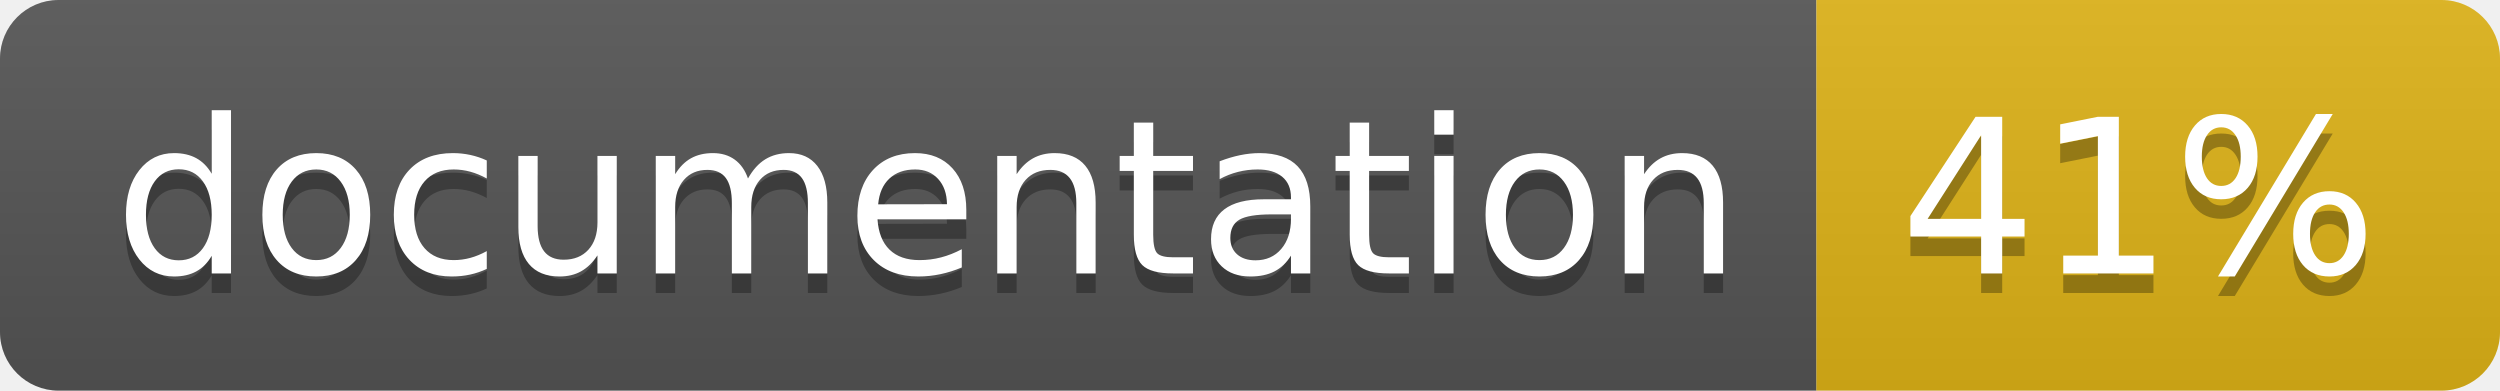
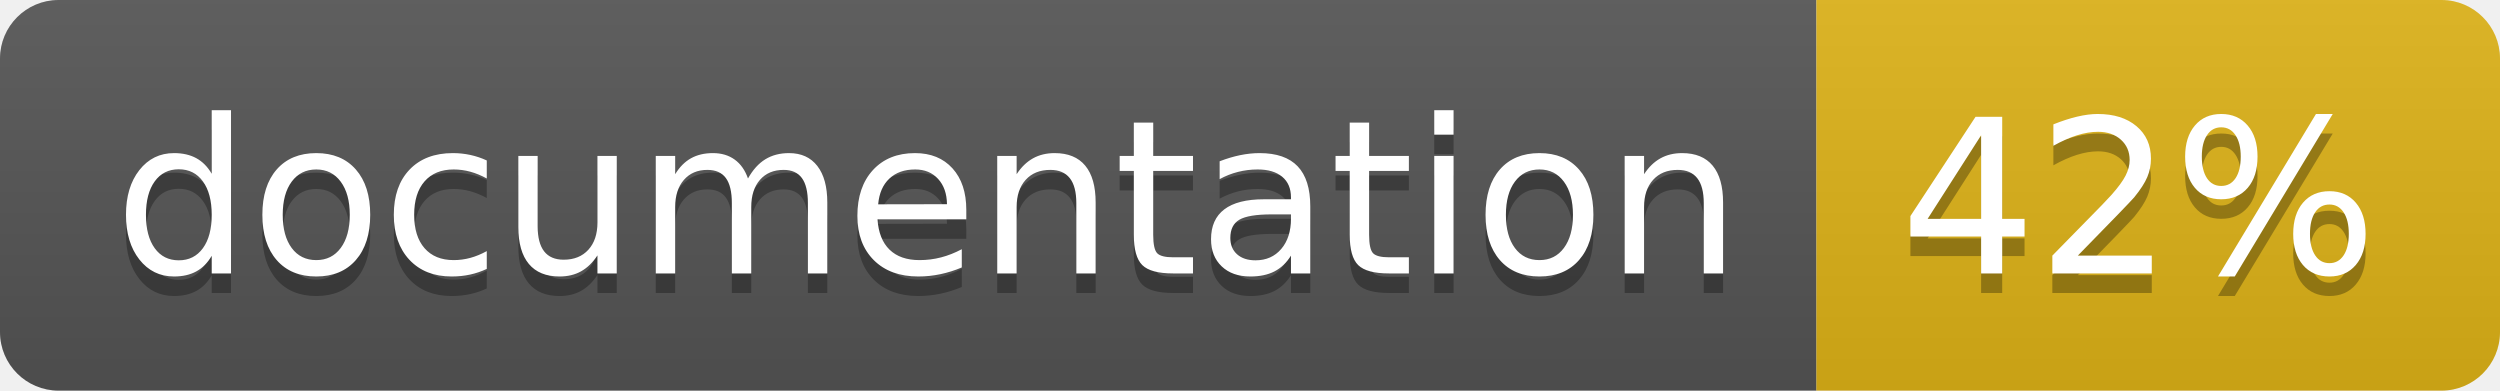
<svg xmlns="http://www.w3.org/2000/svg" width="128" height="20">
  <linearGradient id="b" x2="0" y2="100%">
    <stop offset="0" stop-color="#bbb" stop-opacity=".1" />
    <stop offset="1" stop-opacity=".1" />
  </linearGradient>
  <clipPath id="a">
    <rect width="128" height="20" rx="3" fill="#fff" />
  </clipPath>
  <g clip-path="url(#a)">
    <path fill="#555" d="M0 0h93v20H0z" />
    <path fill="#dfb317" d="M93 0h35v20H93z" />
    <path fill="url(#b)" d="M0 0h128v20H0z" />
  </g>
  <g fill="#fff" text-anchor="middle" font-family="DejaVu Sans,Verdana,Geneva,sans-serif" font-size="110">
    <text x="475" y="150" fill="#010101" fill-opacity=".3" transform="scale(.1)" textLength="830">
      documentation
    </text>
    <text x="475" y="140" transform="scale(.1)" textLength="830">
      documentation
    </text>
    <text x="1095" y="150" fill="#010101" fill-opacity=".3" transform="scale(.1)" textLength="250">
-       41%
+       42%
    </text>
    <text x="1095" y="140" transform="scale(.1)" textLength="250">
-       41%
+       42%
    </text>
  </g>
</svg>
